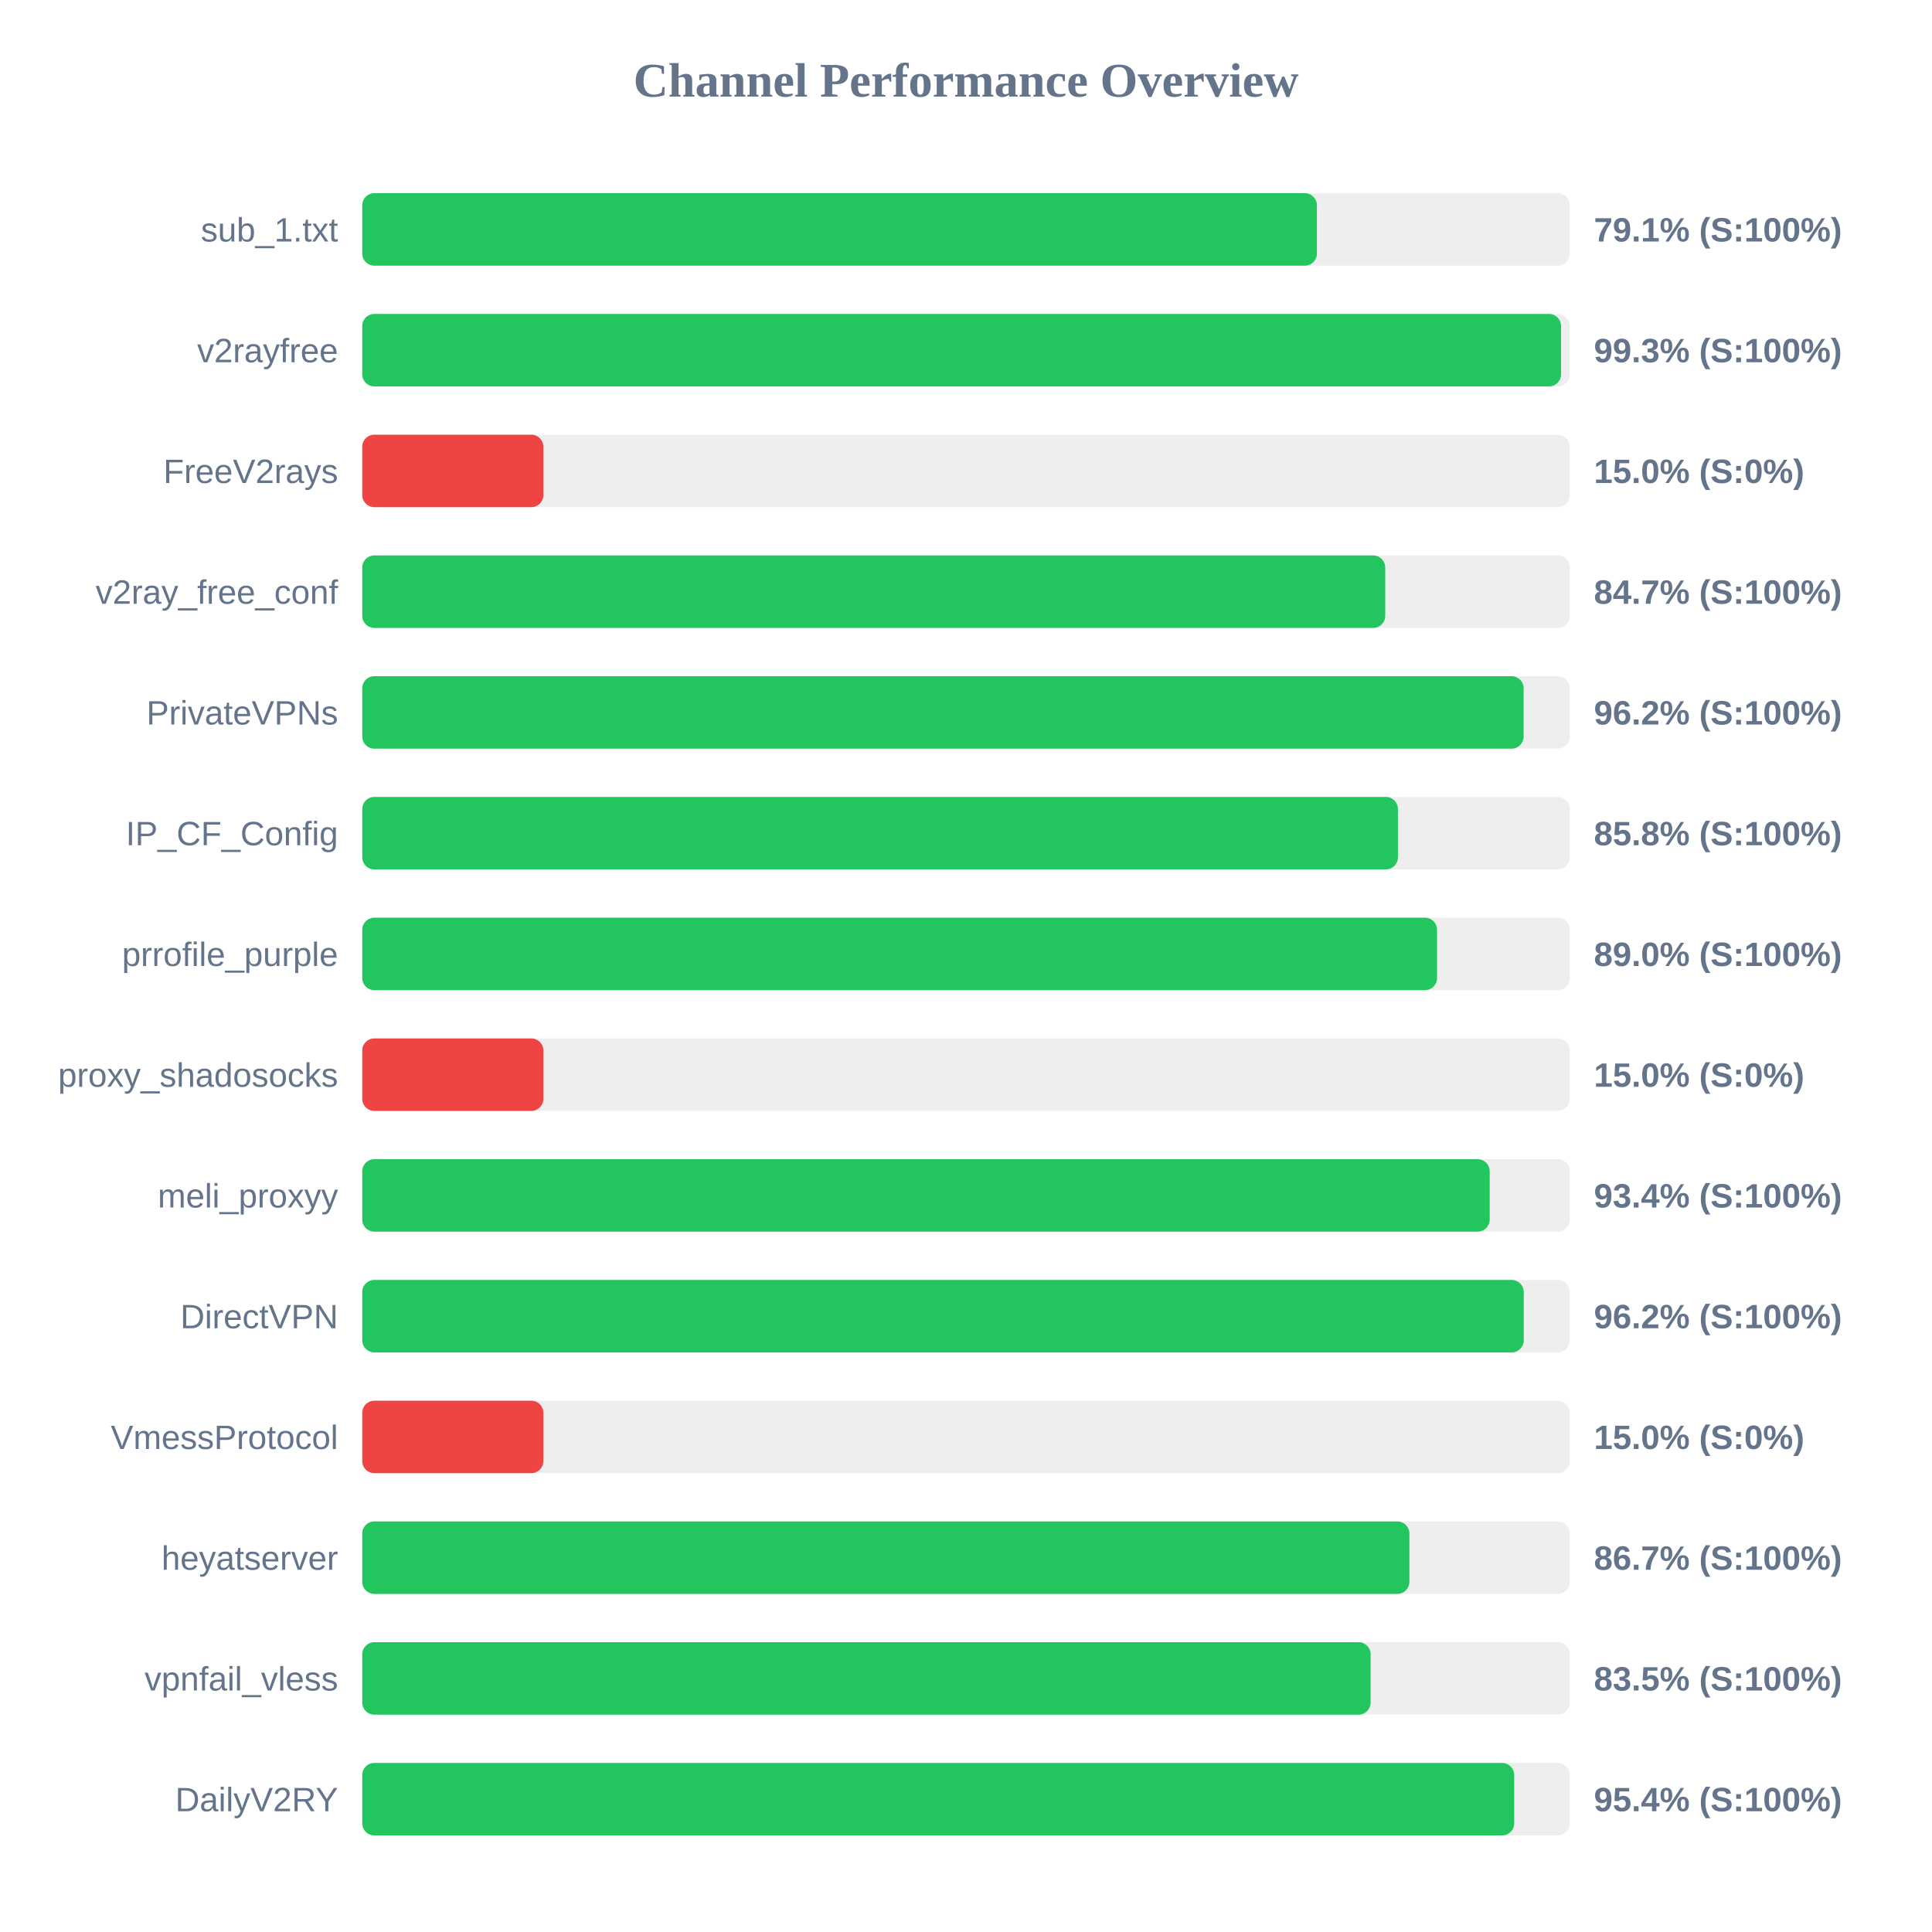
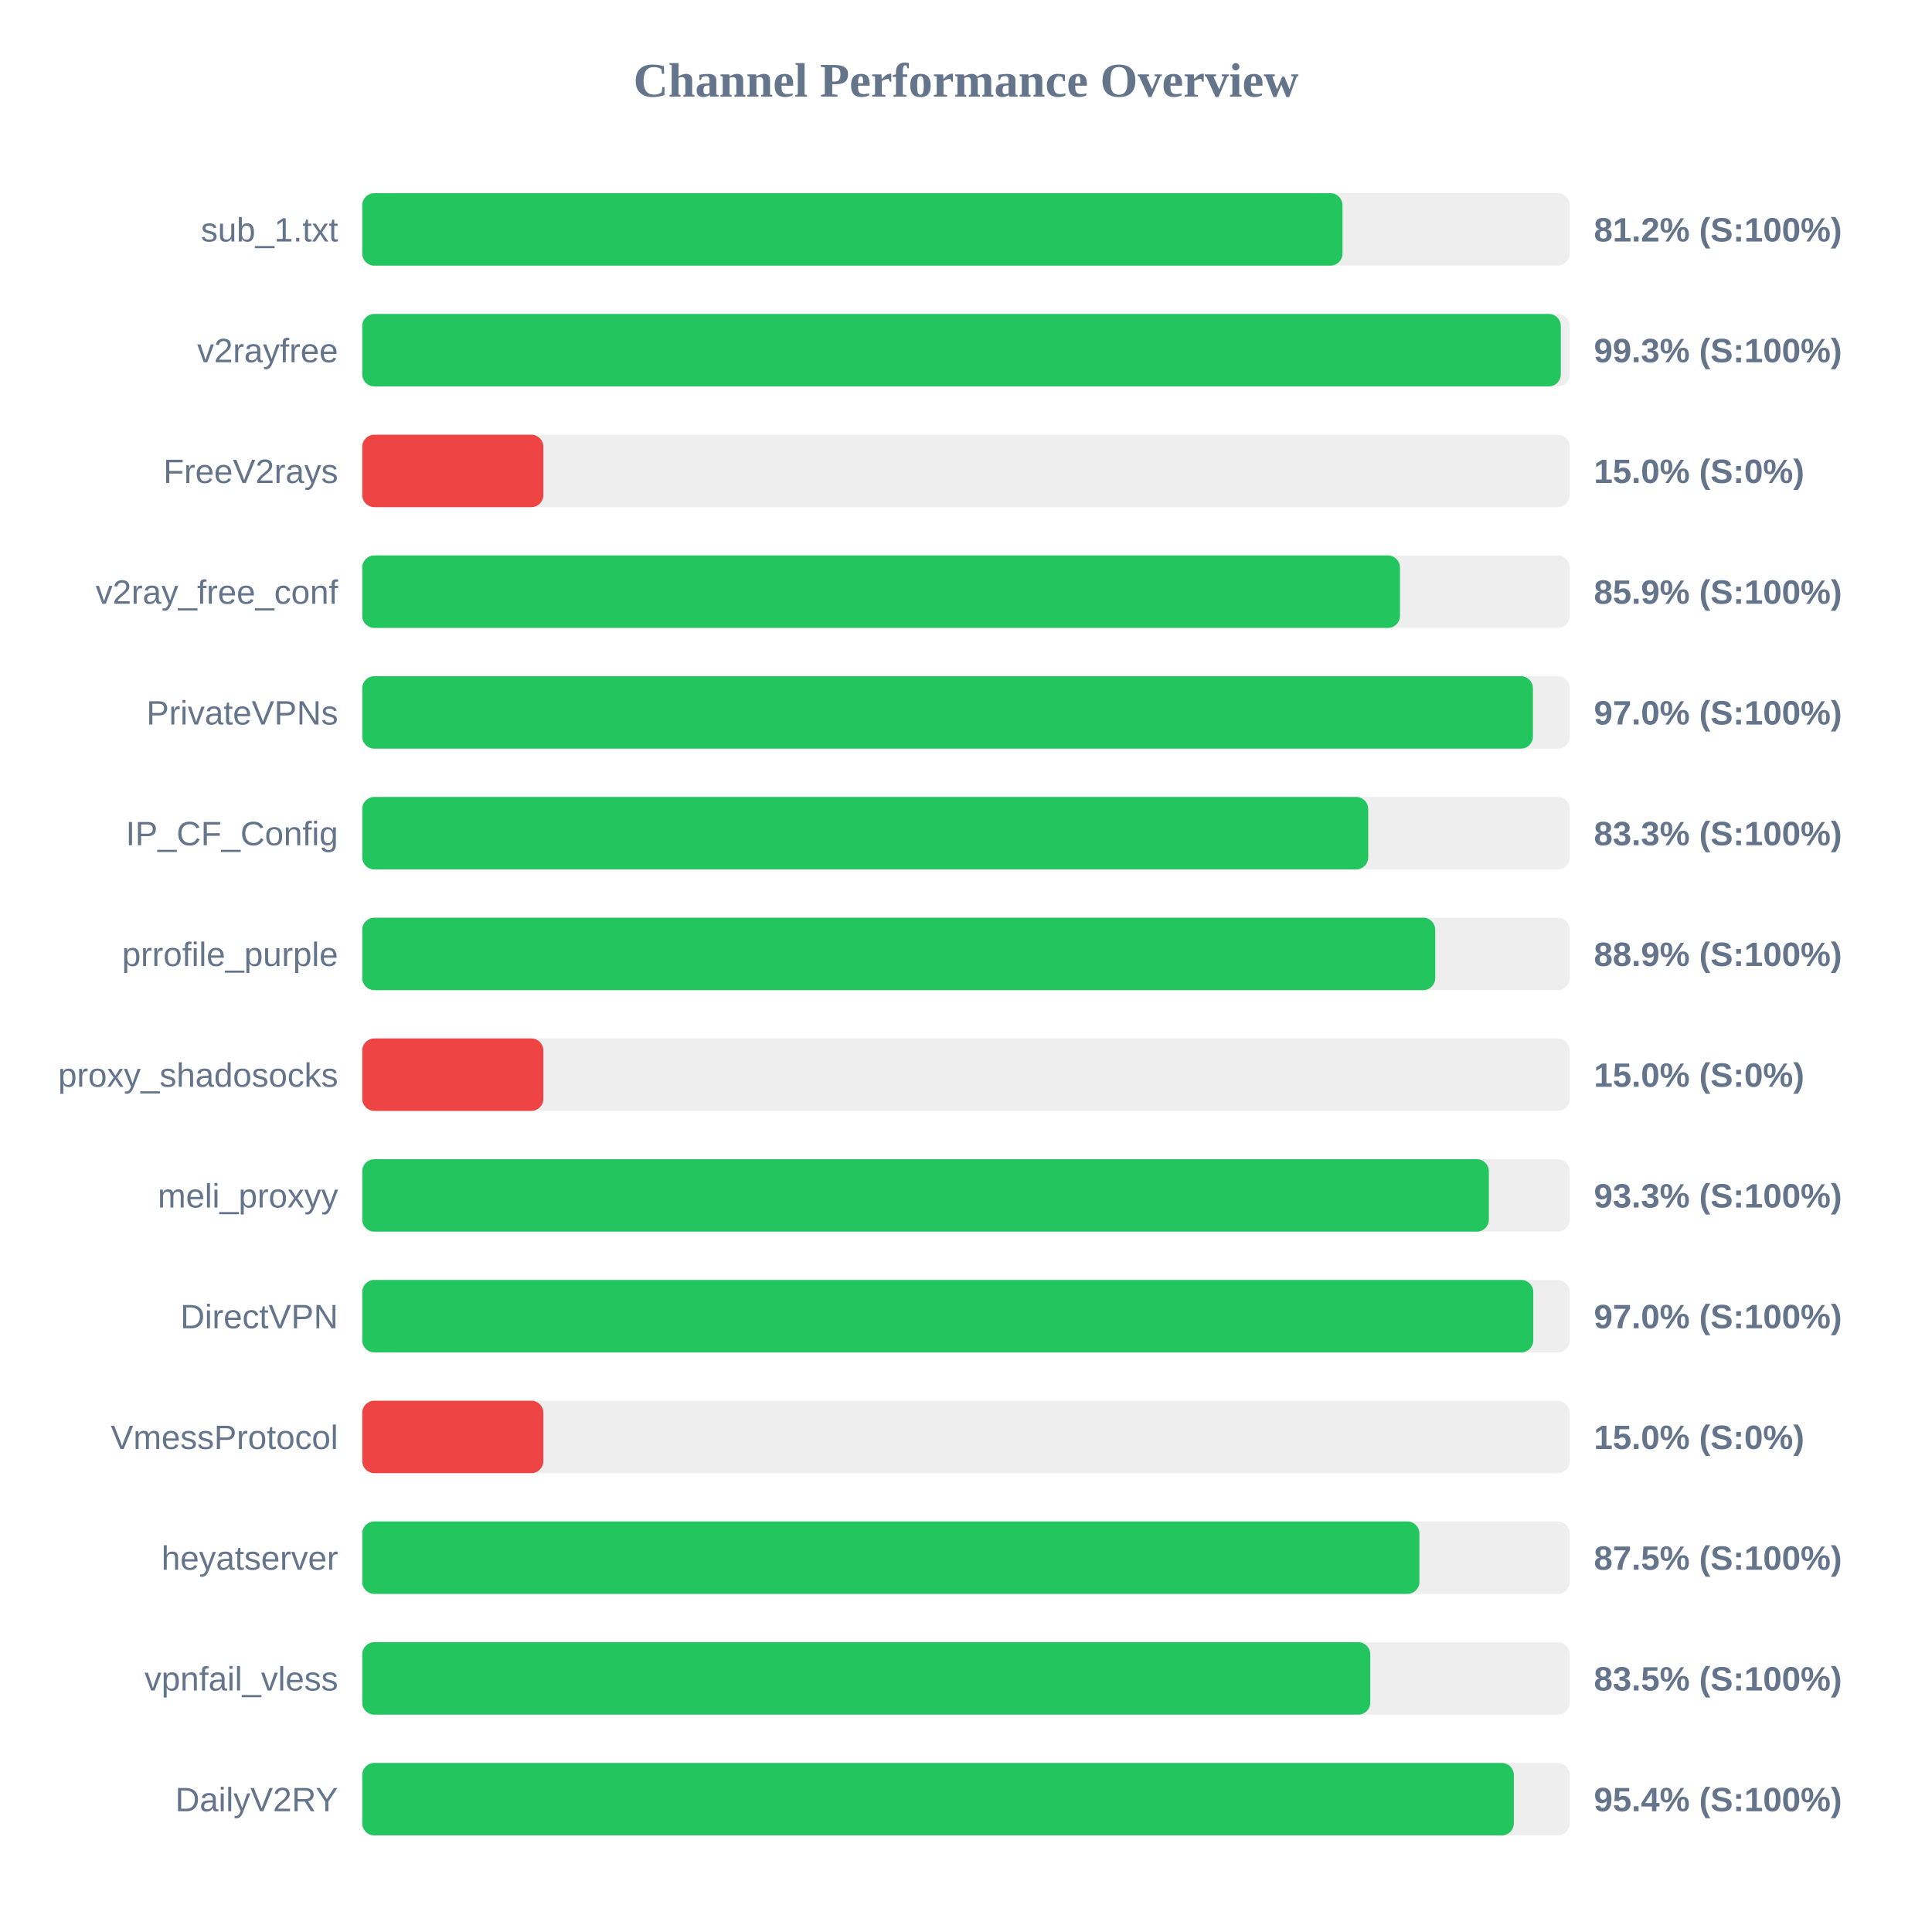
<svg xmlns="http://www.w3.org/2000/svg" width="800" height="800" version="1.1">
  <style>
        .row { font: 14px Arial; fill: #64748b; }
        .score { font: bold 14px Arial; fill: #64748b; }
    </style>
  <text x="400" y="40" text-anchor="middle" font-size="20px" font-weight="bold" fill="#64748b">Channel Performance Overview</text>
  <rect x="150" y="80" width="500" height="30" fill="#eee" rx="5" />
-   <rect x="150" y="80" width="395.3" height="30" fill="#22c55e" rx="5" />
+   <rect x="150" y="80" width="405.9" height="30" fill="#22c55e" rx="5" />
  <text x="140" y="100" text-anchor="end" class="row">sub_1.txt</text>
-   <text x="660" y="100" text-anchor="start" class="score">79.1% (S:100%)</text>
+   <text x="660" y="100" text-anchor="start" class="score">81.2% (S:100%)</text>
  <rect x="150" y="130" width="500" height="30" fill="#eee" rx="5" />
-   <rect x="150" y="130" width="496.4" height="30" fill="#22c55e" rx="5" />
+   <rect x="150" y="130" width="496.3" height="30" fill="#22c55e" rx="5" />
  <text x="140" y="150" text-anchor="end" class="row">v2rayfree</text>
  <text x="660" y="150" text-anchor="start" class="score">99.3% (S:100%)</text>
  <rect x="150" y="180" width="500" height="30" fill="#eee" rx="5" />
  <rect x="150" y="180" width="75.0" height="30" fill="#ef4444" rx="5" />
  <text x="140" y="200" text-anchor="end" class="row">FreeV2rays</text>
  <text x="660" y="200" text-anchor="start" class="score">15.0% (S:0%)</text>
  <rect x="150" y="230" width="500" height="30" fill="#eee" rx="5" />
-   <rect x="150" y="230" width="423.6" height="30" fill="#22c55e" rx="5" />
+   <rect x="150" y="230" width="429.7" height="30" fill="#22c55e" rx="5" />
  <text x="140" y="250" text-anchor="end" class="row">v2ray_free_conf</text>
-   <text x="660" y="250" text-anchor="start" class="score">84.7% (S:100%)</text>
+   <text x="660" y="250" text-anchor="start" class="score">85.9% (S:100%)</text>
  <rect x="150" y="280" width="500" height="30" fill="#eee" rx="5" />
-   <rect x="150" y="280" width="480.9" height="30" fill="#22c55e" rx="5" />
+   <rect x="150" y="280" width="484.75" height="30" fill="#22c55e" rx="5" />
  <text x="140" y="300" text-anchor="end" class="row">PrivateVPNs</text>
-   <text x="660" y="300" text-anchor="start" class="score">96.2% (S:100%)</text>
+   <text x="660" y="300" text-anchor="start" class="score">97.0% (S:100%)</text>
  <rect x="150" y="330" width="500" height="30" fill="#eee" rx="5" />
-   <rect x="150" y="330" width="428.85" height="30" fill="#22c55e" rx="5" />
+   <rect x="150" y="330" width="416.55" height="30" fill="#22c55e" rx="5" />
  <text x="140" y="350" text-anchor="end" class="row">IP_CF_Config</text>
-   <text x="660" y="350" text-anchor="start" class="score">85.8% (S:100%)</text>
+   <text x="660" y="350" text-anchor="start" class="score">83.3% (S:100%)</text>
  <rect x="150" y="380" width="500" height="30" fill="#eee" rx="5" />
-   <rect x="150" y="380" width="445.05" height="30" fill="#22c55e" rx="5" />
+   <rect x="150" y="380" width="444.3" height="30" fill="#22c55e" rx="5" />
  <text x="140" y="400" text-anchor="end" class="row">prrofile_purple</text>
-   <text x="660" y="400" text-anchor="start" class="score">89.0% (S:100%)</text>
+   <text x="660" y="400" text-anchor="start" class="score">88.9% (S:100%)</text>
  <rect x="150" y="430" width="500" height="30" fill="#eee" rx="5" />
  <rect x="150" y="430" width="75.0" height="30" fill="#ef4444" rx="5" />
  <text x="140" y="450" text-anchor="end" class="row">proxy_shadosocks</text>
  <text x="660" y="450" text-anchor="start" class="score">15.0% (S:0%)</text>
  <rect x="150" y="480" width="500" height="30" fill="#eee" rx="5" />
-   <rect x="150" y="480" width="466.85" height="30" fill="#22c55e" rx="5" />
+   <rect x="150" y="480" width="466.5" height="30" fill="#22c55e" rx="5" />
  <text x="140" y="500" text-anchor="end" class="row">meli_proxyy</text>
-   <text x="660" y="500" text-anchor="start" class="score">93.4% (S:100%)</text>
+   <text x="660" y="500" text-anchor="start" class="score">93.3% (S:100%)</text>
  <rect x="150" y="530" width="500" height="30" fill="#eee" rx="5" />
-   <rect x="150" y="530" width="480.95" height="30" fill="#22c55e" rx="5" />
+   <rect x="150" y="530" width="484.9" height="30" fill="#22c55e" rx="5" />
  <text x="140" y="550" text-anchor="end" class="row">DirectVPN</text>
-   <text x="660" y="550" text-anchor="start" class="score">96.2% (S:100%)</text>
+   <text x="660" y="550" text-anchor="start" class="score">97.0% (S:100%)</text>
  <rect x="150" y="580" width="500" height="30" fill="#eee" rx="5" />
  <rect x="150" y="580" width="75.0" height="30" fill="#ef4444" rx="5" />
  <text x="140" y="600" text-anchor="end" class="row">VmessProtocol</text>
  <text x="660" y="600" text-anchor="start" class="score">15.0% (S:0%)</text>
  <rect x="150" y="630" width="500" height="30" fill="#eee" rx="5" />
-   <rect x="150" y="630" width="433.6" height="30" fill="#22c55e" rx="5" />
+   <rect x="150" y="630" width="437.75" height="30" fill="#22c55e" rx="5" />
  <text x="140" y="650" text-anchor="end" class="row">heyatserver</text>
-   <text x="660" y="650" text-anchor="start" class="score">86.7% (S:100%)</text>
+   <text x="660" y="650" text-anchor="start" class="score">87.5% (S:100%)</text>
  <rect x="150" y="680" width="500" height="30" fill="#eee" rx="5" />
-   <rect x="150" y="680" width="417.55" height="30" fill="#22c55e" rx="5" />
+   <rect x="150" y="680" width="417.4" height="30" fill="#22c55e" rx="5" />
  <text x="140" y="700" text-anchor="end" class="row">vpnfail_vless</text>
  <text x="660" y="700" text-anchor="start" class="score">83.5% (S:100%)</text>
  <rect x="150" y="730" width="500" height="30" fill="#eee" rx="5" />
-   <rect x="150" y="730" width="477.0" height="30" fill="#22c55e" rx="5" />
+   <rect x="150" y="730" width="476.85" height="30" fill="#22c55e" rx="5" />
  <text x="140" y="750" text-anchor="end" class="row">DailyV2RY</text>
  <text x="660" y="750" text-anchor="start" class="score">95.4% (S:100%)</text>
</svg>
